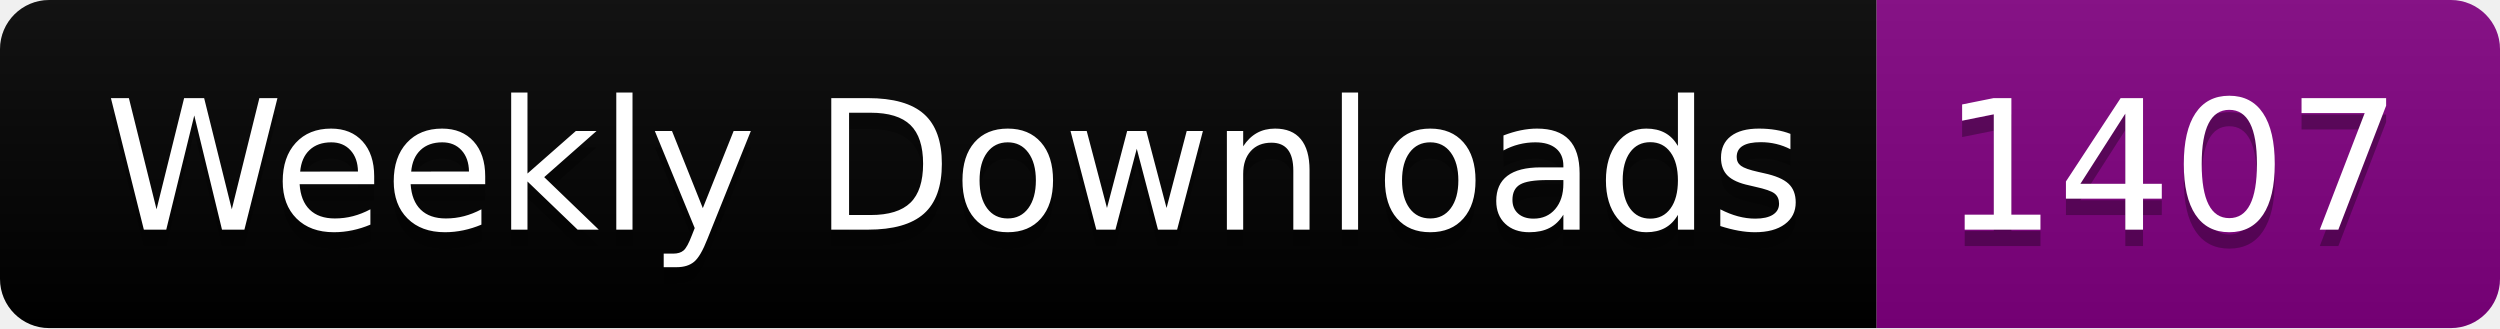
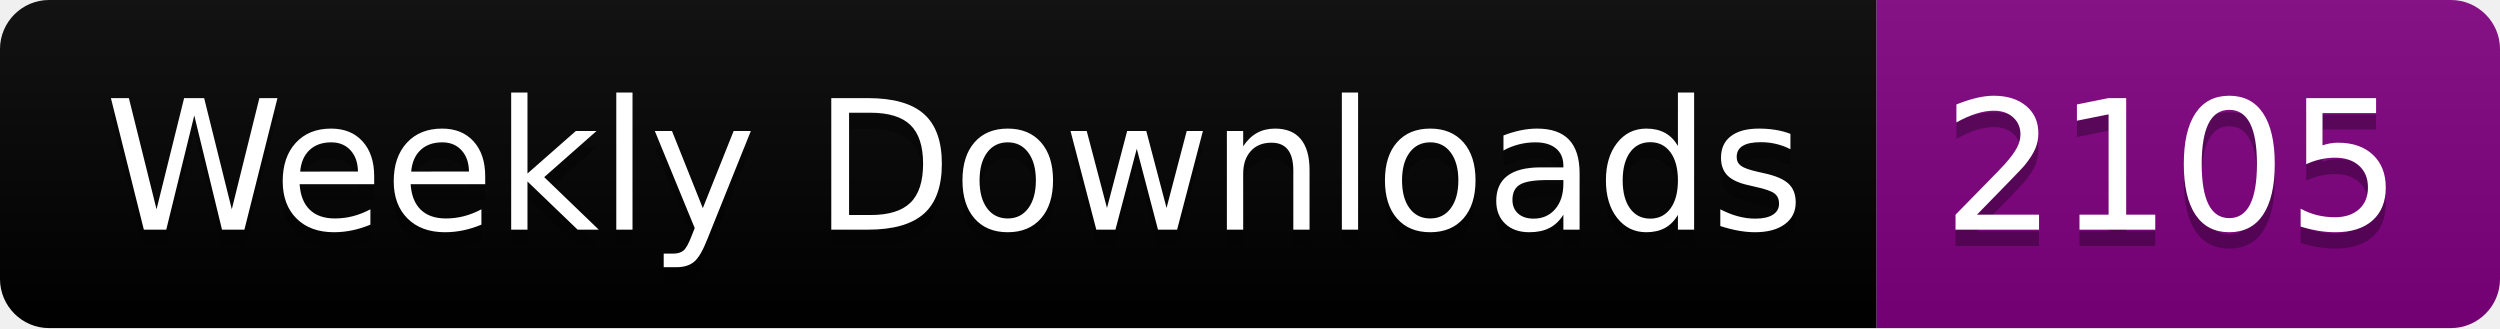
<svg xmlns="http://www.w3.org/2000/svg" width="152.4" height="20">
  <linearGradient id="smooth" x2="0" y2="100%">
    <stop offset="0" stop-color="#bbb" stop-opacity=".1" />
    <stop offset="1" stop-opacity=".1" />
  </linearGradient>
  <clipPath id="round">
    <rect width="152.4" height="20" rx="3" fill="#fff" />
  </clipPath>
  <g clip-path="url(#round)">
    <rect width="114.4" height="20" fill="black" />
    <rect x="114.4" width="38.0" height="20" fill="purple" />
    <rect width="152.4" height="20" fill="url(#smooth)" />
  </g>
  <g fill="#fff" text-anchor="middle" font-family="DejaVu Sans,Verdana,Geneva,sans-serif" font-size="110">
    <text x="582.0" y="150" fill="#010101" fill-opacity=".3" transform="scale(0.1)" textLength="1044.0" lengthAdjust="spacing">Weekly Downloads</text>
    <text x="582.0" y="140" transform="scale(0.1)" textLength="1044.0" lengthAdjust="spacing">Weekly Downloads</text>
-     <text x="1324.0" y="150" fill="#010101" fill-opacity=".3" transform="scale(0.1)" textLength="280.0" lengthAdjust="spacing">1407</text>
-     <text x="1324.0" y="140" transform="scale(0.1)" textLength="280.0" lengthAdjust="spacing">1407</text>
+     <text x="1324.0" y="150" fill="#010101" fill-opacity=".3" transform="scale(0.1)" textLength="280.0" lengthAdjust="spacing">2105</text>
+     <text x="1324.0" y="140" transform="scale(0.1)" textLength="280.0" lengthAdjust="spacing">2105</text>
  </g>
</svg>
